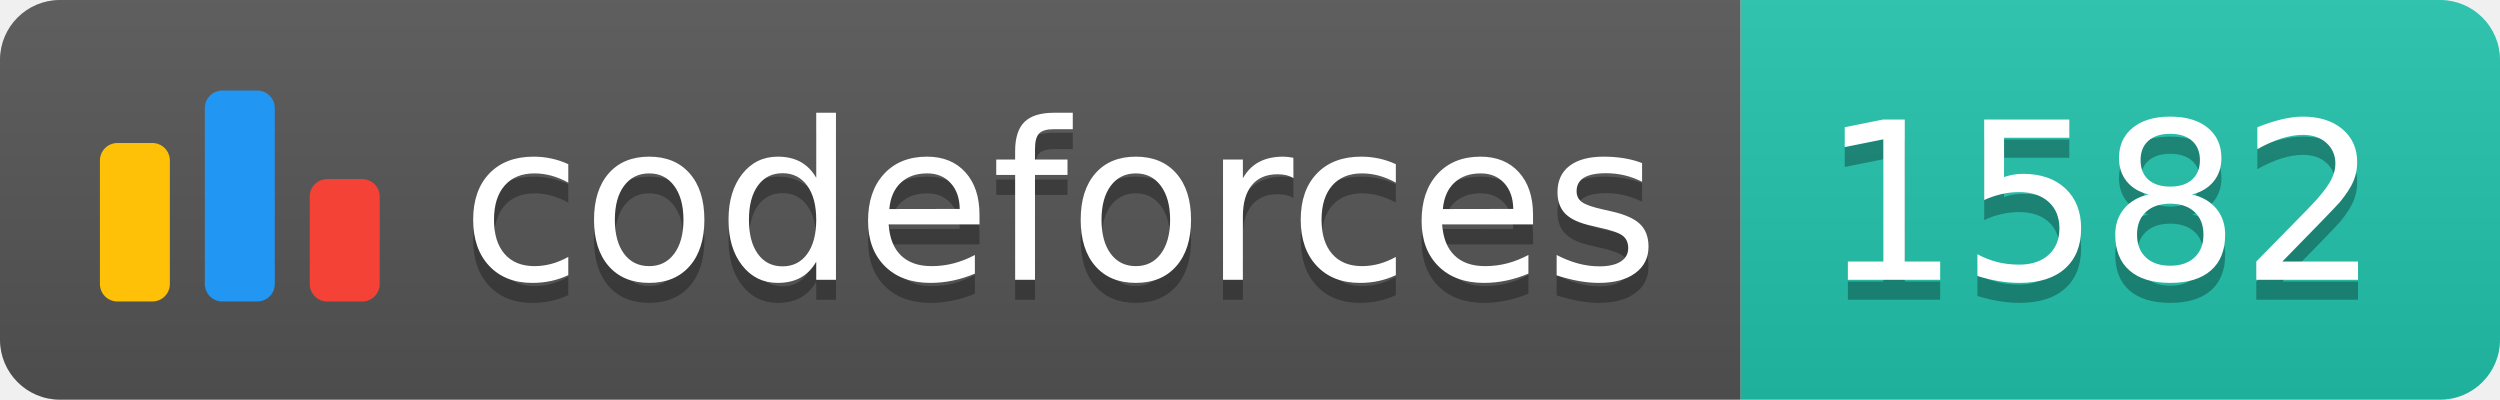
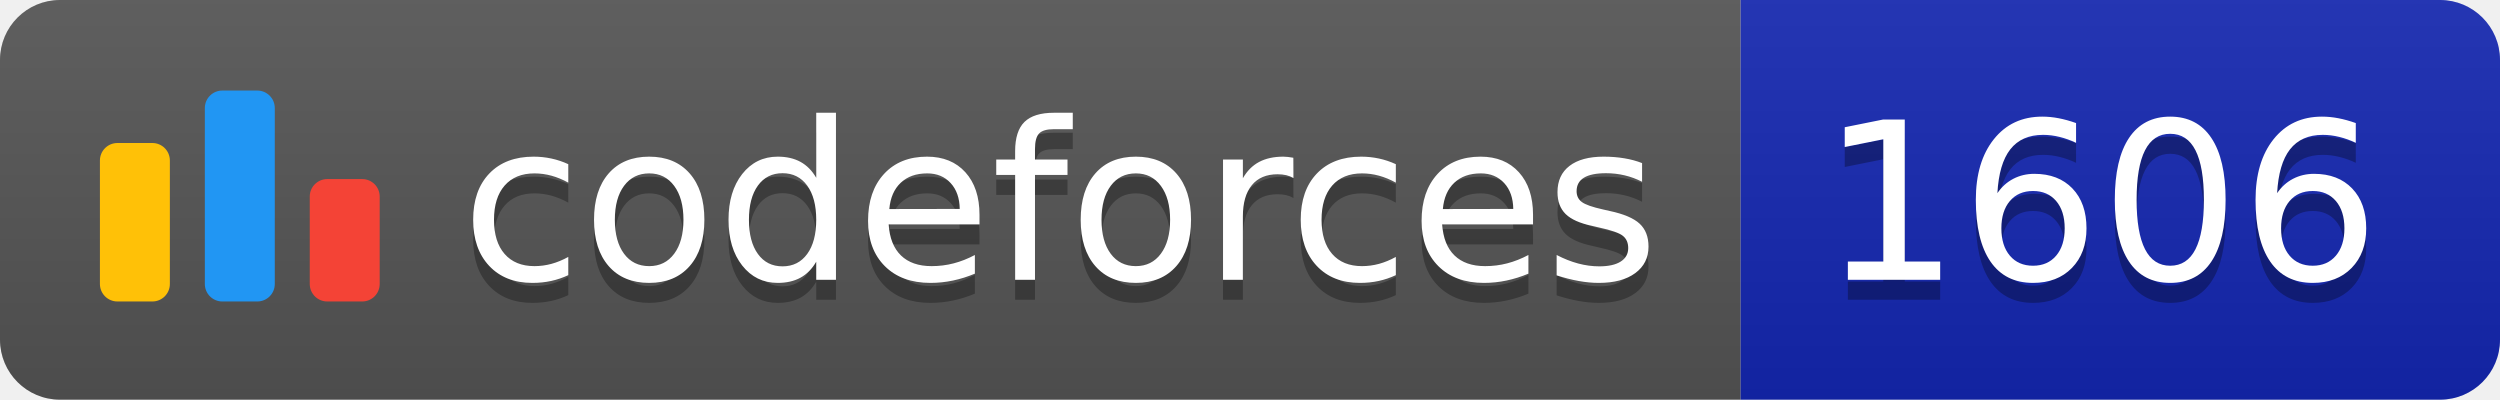
<svg xmlns="http://www.w3.org/2000/svg" width="125.1" height="20">
  <linearGradient id="smooth" x2="0" y2="100%">
    <stop offset="0" stop-color="#bbb" stop-opacity=".1" />
    <stop offset="1" stop-opacity=".1" />
  </linearGradient>
  <clipPath id="round">
    <rect width="125.1" height="20" rx="3" fill="#fff" />
  </clipPath>
  <g clip-path="url(#round)">
    <rect width="87.1" height="20" fill="#555" />
-     <rect x="87.1" width="38.0" height="20" fill="#22C4AE" />
+     <rect x="87.1" width="38.0" height="20" fill="#1427B2" />
    <rect width="125.1" height="20" fill="url(#smooth)" />
  </g>
  <g fill="#fff" text-anchor="middle" font-family="DejaVu Sans,Verdana,Geneva,sans-serif" font-size="110">
    <svg x="5" y="3" class="logo" width="14" height="14" viewBox="0 0 32 25" fill="none">
      <rect y="6" width="8" height="18.125" rx="2" fill="#FFC107" />
      <rect x="24" y="10.125" width="8" height="14" rx="2" fill="#F44336" />
      <rect x="12" width="8" height="24.125" rx="2" fill="#2196F3" />
    </svg>
    <text x="530.5" y="150" fill="#010101" fill-opacity=".3" transform="scale(0.1)" textLength="601.0" lengthAdjust="spacing">codeforces
        </text>
    <text x="530.5" y="140" transform="scale(0.1)" textLength="601.0" lengthAdjust="spacing">codeforces</text>
-     <text x="1051.0" y="150" fill="#010101" fill-opacity=".3" transform="scale(0.1)" textLength="280.0" lengthAdjust="spacing">1582
+     <text x="1051.0" y="150" fill="#010101" fill-opacity=".3" transform="scale(0.1)" textLength="280.0" lengthAdjust="spacing">1606
        </text>
-     <text x="1051.0" y="140" transform="scale(0.1)" textLength="280.0" lengthAdjust="spacing">1582</text>
+     <text x="1051.0" y="140" transform="scale(0.1)" textLength="280.0" lengthAdjust="spacing">1606</text>
  </g>
</svg>
